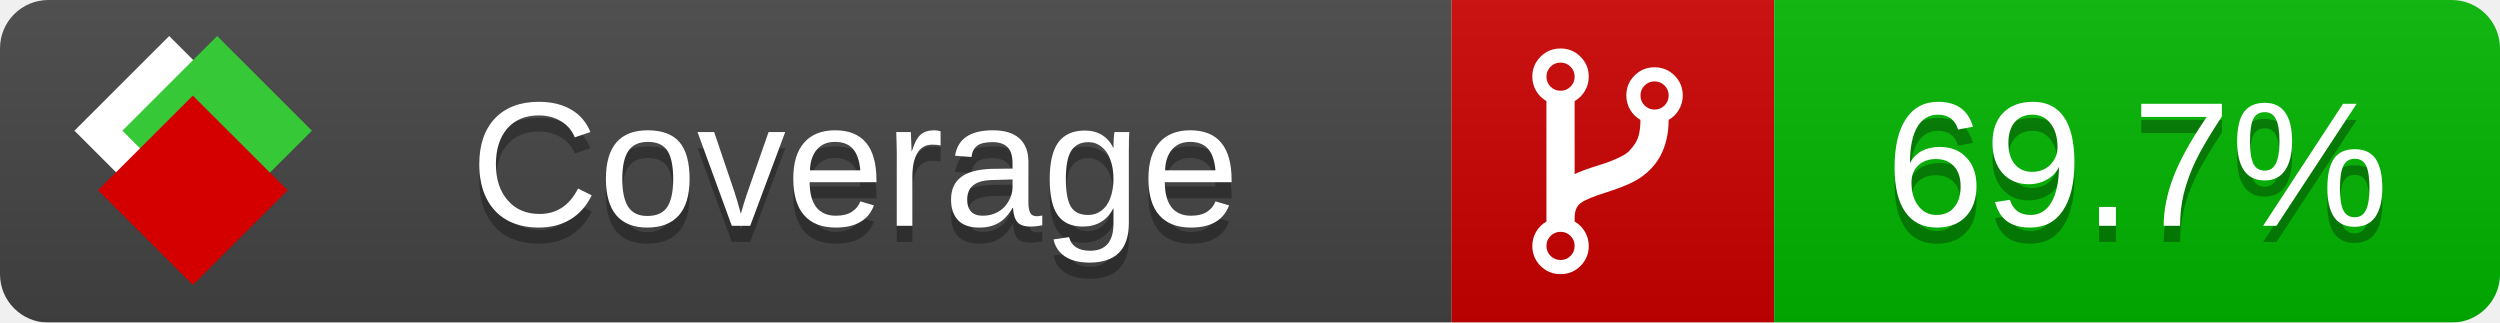
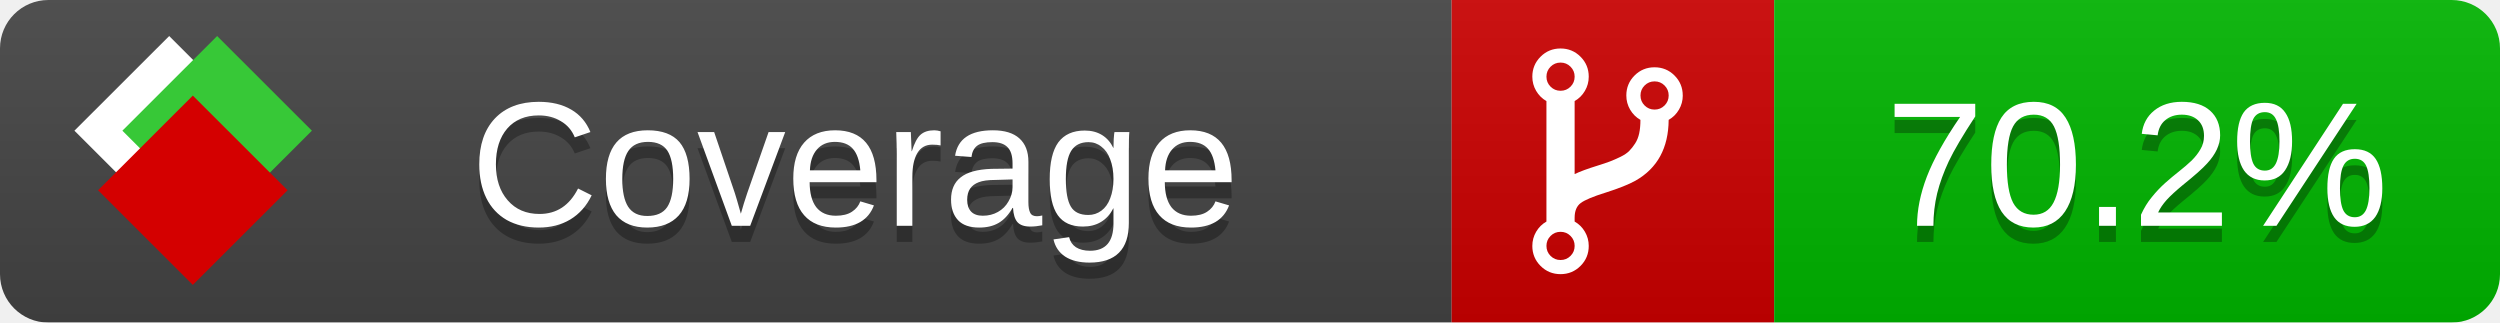
<svg xmlns="http://www.w3.org/2000/svg" xmlns:xlink="http://www.w3.org/1999/xlink" width="155" height="20">
  <style type="text/css">
          
            @keyframes fade1 {
                0% { visibility: visible; opacity: 1; }
               23% { visibility: visible; opacity: 1; }
               25% { visibility: hidden; opacity: 0; }
               48% { visibility: hidden; opacity: 0; }
               50% { visibility: hidden; opacity: 0; }
               73% { visibility: hidden; opacity: 0; }
               75% { visibility: hidden; opacity: 0; }
               98% { visibility: hidden; opacity: 0; }
              100% { visibility: visible; opacity: 1; }
            }
            @keyframes fade2 {
                0% { visibility: hidden; opacity: 0; }
               23% { visibility: hidden; opacity: 0; }
               25% { visibility: visible; opacity: 1; }
               48% { visibility: visible; opacity: 1; }
               50% { visibility: hidden; opacity: 0; }
               73% { visibility: hidden; opacity: 0; }
               75% { visibility: hidden; opacity: 0; }
               98% { visibility: hidden; opacity: 0; }
              100% { visibility: hidden; opacity: 0; }
            }
            @keyframes fade3 {
                0% { visibility: hidden; opacity: 0; }
               23% { visibility: hidden; opacity: 0; }
               25% { visibility: hidden; opacity: 0; }
               48% { visibility: hidden; opacity: 0; }
               50% { visibility: visible; opacity: 1; }
               73% { visibility: visible; opacity: 1; }
               75% { visibility: hidden; opacity: 0; }
               98% { visibility: hidden; opacity: 0; }
              100% { visibility: hidden; opacity: 0; }
            }
            @keyframes fade4 {
                0% { visibility: hidden; opacity: 0; }
               23% { visibility: hidden; opacity: 0; }
               25% { visibility: hidden; opacity: 0; }
               48% { visibility: hidden; opacity: 0; }
               50% { visibility: hidden; opacity: 0; }
               73% { visibility: hidden; opacity: 0; }
               75% { visibility: visible; opacity: 1; }
               98% { visibility: visible; opacity: 1; }
              100% { visibility: hidden; opacity: 0; }
            }
            .linecoverage {
                animation-duration: 15s;
                animation-name: fade1;
                animation-iteration-count: infinite;
            }
            .branchcoverage {
                animation-duration: 15s;
                animation-name: fade2;
                animation-iteration-count: infinite;
            }
            .methodcoverage {
                animation-duration: 15s;
                animation-name: fade3;
                animation-iteration-count: infinite;
            }
            .fullmethodcoverage {
                animation-duration: 15s;
                animation-name: fade4;
                animation-iteration-count: infinite;
            }
          
    </style>
  <defs>
    <linearGradient id="gradient" x2="0" y2="100%">
      <stop offset="0" stop-color="#bbb" stop-opacity=".1" />
      <stop offset="1" stop-opacity=".1" />
    </linearGradient>
    <linearGradient id="c">
      <stop offset="0" stop-color="#d40000" />
      <stop offset="1" stop-color="#ff2a2a" />
    </linearGradient>
    <linearGradient id="a">
      <stop offset="0" stop-color="#e0e0de" />
      <stop offset="1" stop-color="#fff" />
    </linearGradient>
    <linearGradient id="b">
      <stop offset="0" stop-color="#37c837" />
      <stop offset="1" stop-color="#217821" />
    </linearGradient>
    <linearGradient xlink:href="#a" id="e" x1="106.44" x2="69.96" y1="-11.96" y2="-46.84" gradientTransform="matrix(-.8426 -.00045 -.00045 -.8426 -94.27 -75.82)" gradientUnits="userSpaceOnUse" />
    <linearGradient xlink:href="#b" id="f" x1="56.19" x2="77.97" y1="-23.45" y2="10.62" gradientTransform="matrix(.8426 .00045 .00045 .8426 94.27 75.82)" gradientUnits="userSpaceOnUse" />
    <linearGradient xlink:href="#c" id="g" x1="79.98" x2="132.9" y1="10.79" y2="10.79" gradientTransform="matrix(.8426 .00045 .00045 .8426 94.27 75.82)" gradientUnits="userSpaceOnUse" />
    <mask id="mask">
      <rect width="155" height="20" rx="3" fill="#fff" />
    </mask>
    <g id="icon" transform="matrix(.04486 0 0 .04481 -.48 -.63)">
      <rect width="52.92" height="52.92" x="-109.72" y="-27.13" fill="url(#e)" transform="rotate(-135)" />
      <rect width="52.92" height="52.92" x="70.19" y="-39.18" fill="url(#f)" transform="rotate(45)" />
      <rect width="52.92" height="52.92" x="80.05" y="-15.74" fill="url(#g)" transform="rotate(45)" />
    </g>
  </defs>
  <g mask="url(#mask)">
    <rect x="0" y="0" width="90" height="20" fill="#444" />
    <rect x="90" y="0" width="20" height="20" fill="#c00" />
    <rect x="110" y="0" width="45" height="20" fill="#00B600" />
    <rect x="0" y="0" width="155" height="20" fill="url(#gradient)" />
  </g>
  <g>
    <path class="" fill="#fff" d="m 97.628,15.247 q 0,-0.364 -0.255,-0.619 -0.255,-0.255 -0.619,-0.255 -0.364,0 -0.619,0.255 -0.255,0.255 -0.255,0.619 0,0.364 0.255,0.619 0.255,0.255 0.619,0.255 0.364,0 0.619,-0.255 0.255,-0.255 0.255,-0.619 z m 0,-10.493 q 0,-0.364 -0.255,-0.619 -0.255,-0.255 -0.619,-0.255 -0.364,0 -0.619,0.255 -0.255,0.255 -0.255,0.619 0,0.364 0.255,0.619 0.255,0.255 0.619,0.255 0.364,0 0.619,-0.255 0.255,-0.255 0.255,-0.619 z m 5.83,1.166 q 0,-0.364 -0.255,-0.619 -0.255,-0.255 -0.619,-0.255 -0.364,0 -0.619,0.255 -0.255,0.255 -0.255,0.619 0,0.364 0.255,0.619 0.255,0.255 0.619,0.255 0.364,0 0.619,-0.255 0.255,-0.255 0.255,-0.619 z m 0.874,0 q 0,0.474 -0.237,0.879 -0.237,0.405 -0.638,0.633 -0.018,2.614 -2.059,3.771 -0.619,0.346 -1.849,0.738 -1.166,0.364 -1.544,0.647 -0.378,0.282 -0.378,0.911 l 0,0.237 q 0.401,0.228 0.638,0.633 0.237,0.405 0.237,0.879 0,0.729 -0.51,1.239 -0.51,0.51 -1.239,0.51 -0.729,0 -1.239,-0.51 -0.51,-0.51 -0.51,-1.239 0,-0.474 0.237,-0.879 0.237,-0.405 0.638,-0.633 l 0,-7.469 q -0.401,-0.228 -0.638,-0.633 -0.237,-0.405 -0.237,-0.879 0,-0.729 0.51,-1.239 0.51,-0.51 1.239,-0.51 0.729,0 1.239,0.51 0.51,0.51 0.51,1.239 0,0.474 -0.237,0.879 -0.237,0.405 -0.638,0.633 l 0,4.527 q 0.492,-0.237 1.403,-0.519 0.501,-0.155 0.797,-0.269 0.296,-0.114 0.642,-0.282 0.346,-0.169 0.537,-0.36 0.191,-0.191 0.369,-0.465 0.178,-0.273 0.255,-0.633 0.077,-0.36 0.077,-0.833 -0.401,-0.228 -0.638,-0.633 -0.237,-0.405 -0.237,-0.879 0,-0.729 0.51,-1.239 0.51,-0.51 1.239,-0.51 0.729,0 1.239,0.51 0.51,0.51 0.51,1.239 z" />
  </g>
  <g fill="#fff" text-anchor="middle" font-family="Verdana,Arial,Geneva,sans-serif" font-size="11">
    <a xlink:href="https://github.com/danielpalme/ReportGenerator" target="_top">
      <use xlink:href="#icon" transform="translate(3,1) scale(3.5)" />
    </a>
    <text x="53" y="15" fill="#010101" fill-opacity=".3">Coverage</text>
    <text x="53" y="14" fill="#fff">Coverage</text>
-     <text class="" x="132.5" y="15" fill="#010101" fill-opacity=".3">69.7%</text>
-     <text class="" x="132.5" y="14">69.7%</text>
+     <text class="" x="132.5" y="15" fill="#010101" fill-opacity=".3">70.2%</text>
+     <text class="" x="132.5" y="14">70.2%</text>
  </g>
  <g>
    <rect class="" x="90" y="0" width="65" height="20" fill-opacity="0" />
  </g>
</svg>
